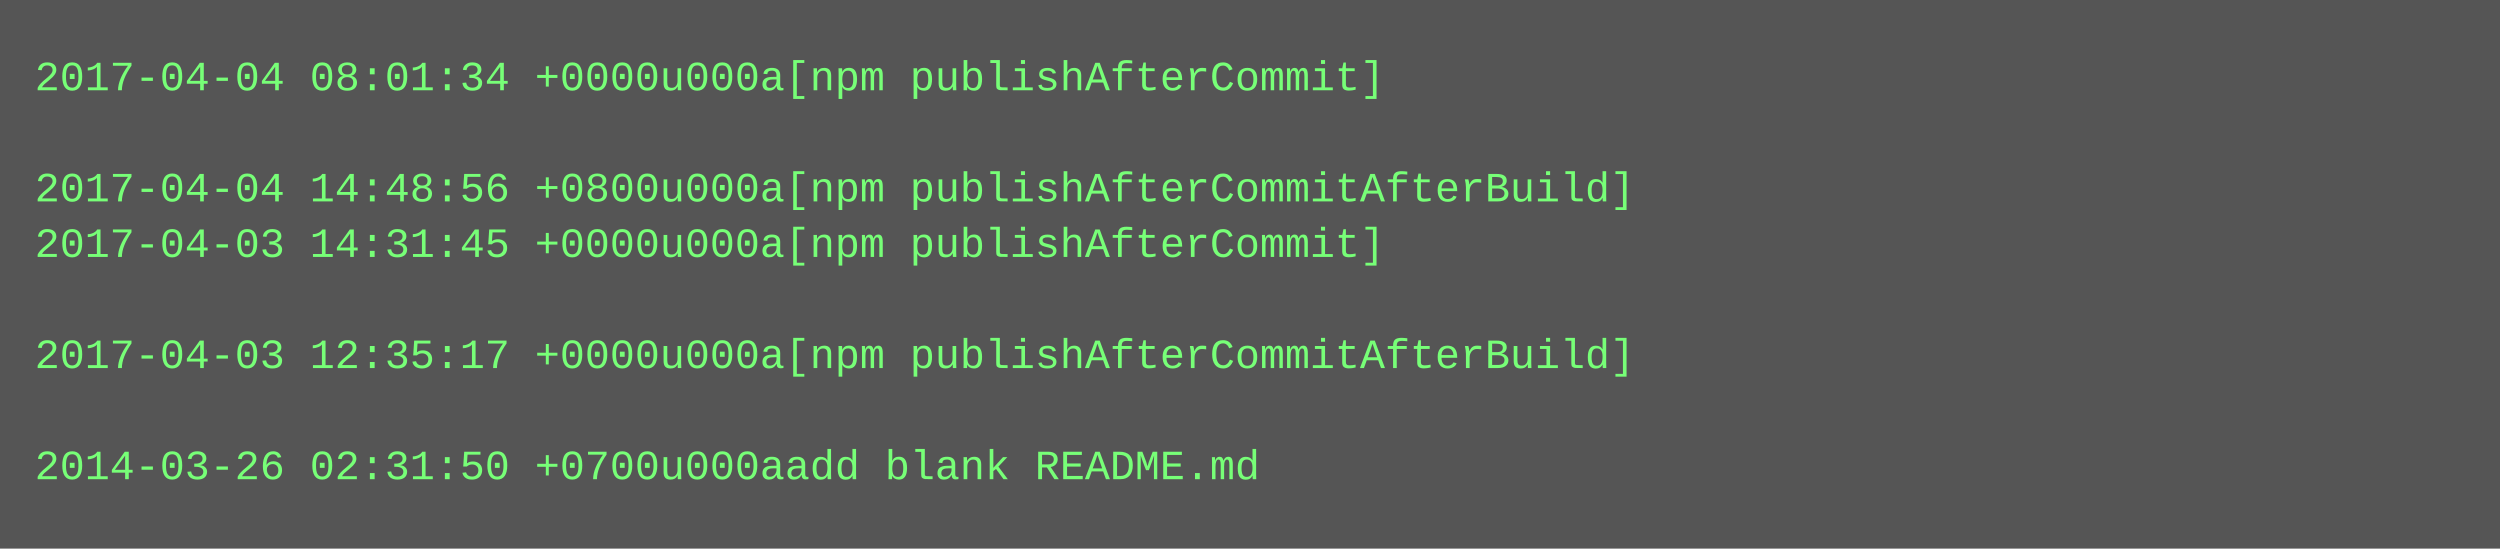
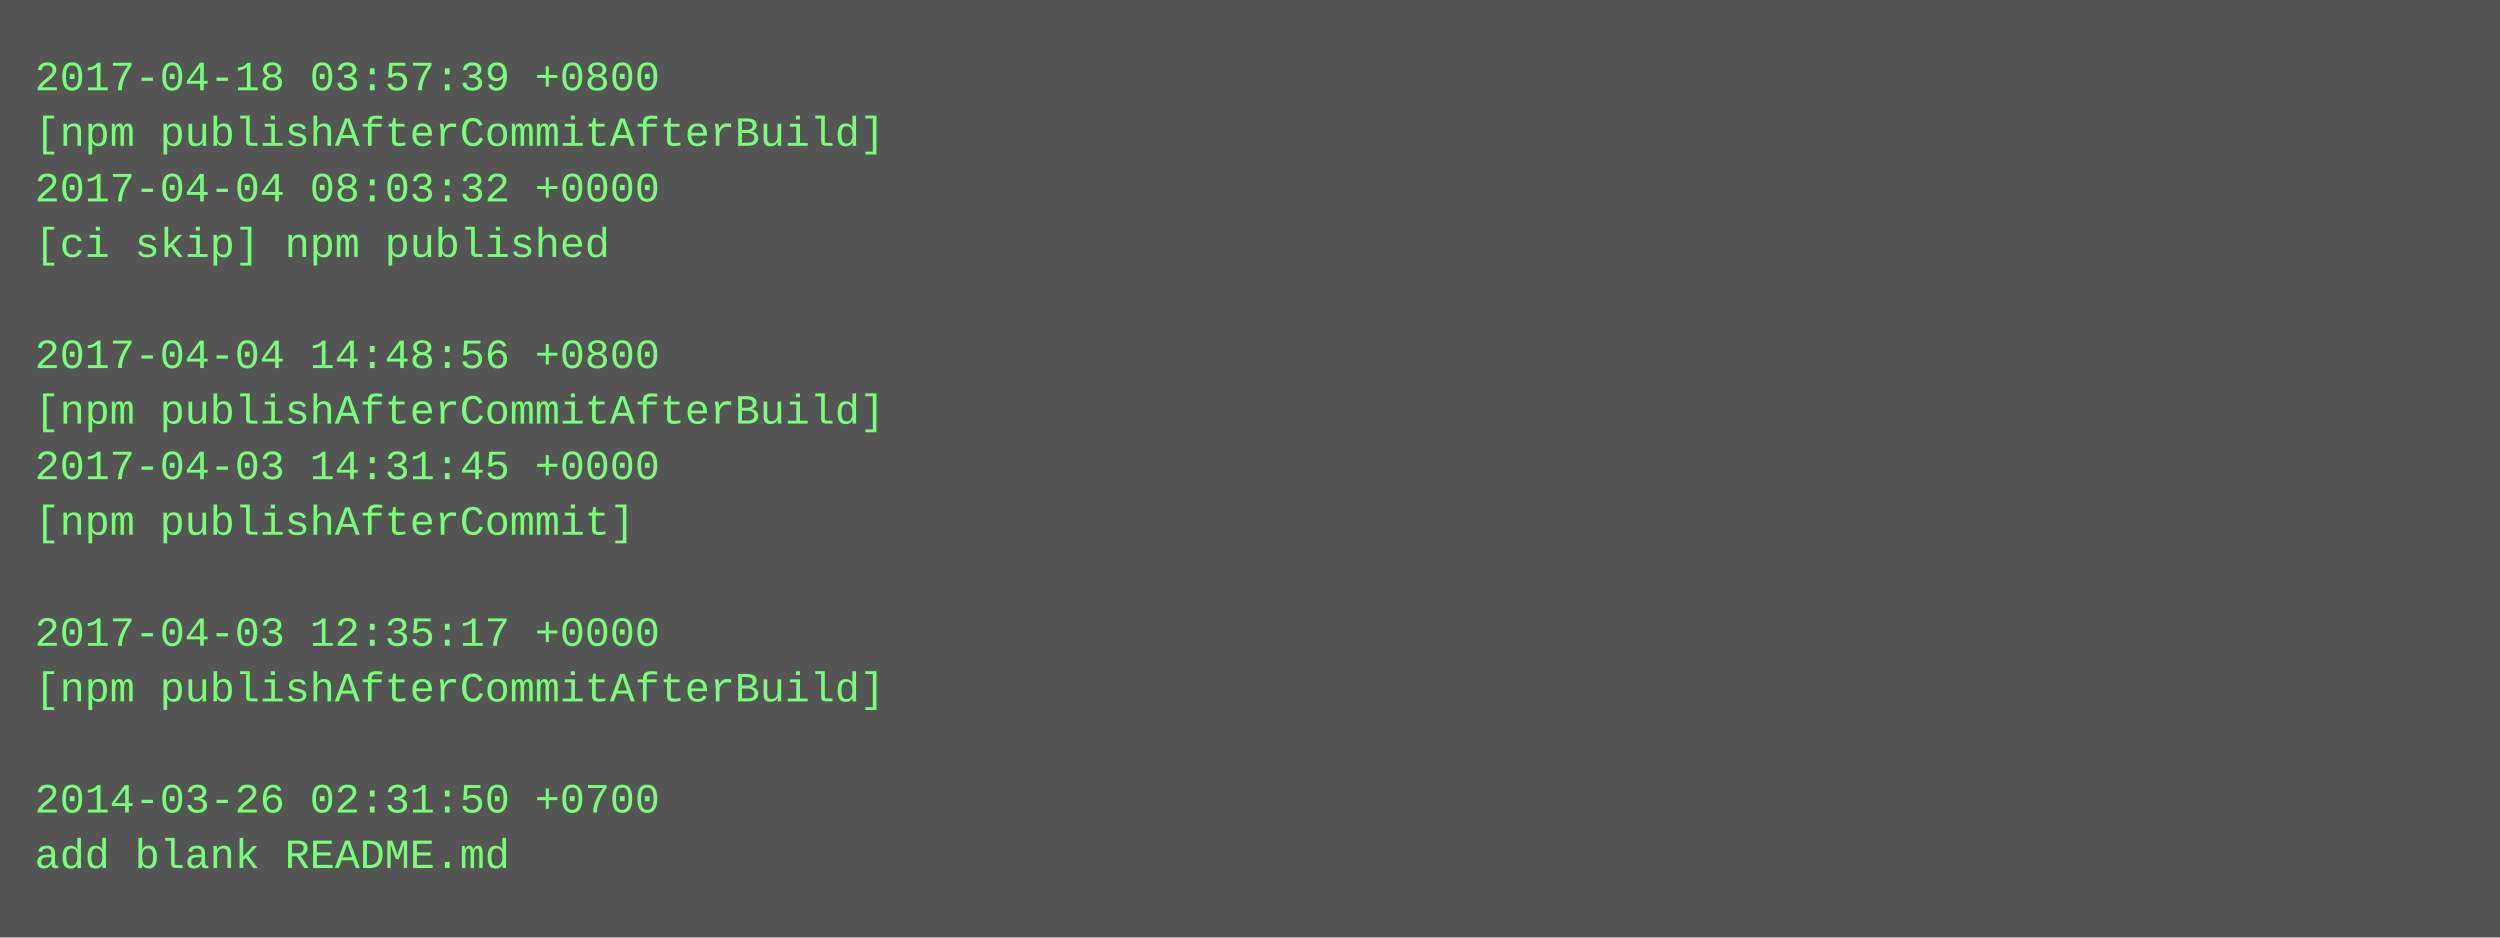
- <svg xmlns="http://www.w3.org/2000/svg" height="158" width="720">
-   <rect height="158" fill="#555" width="720" />
+ <svg xmlns="http://www.w3.org/2000/svg" height="270" width="720">
+   <rect height="270" fill="#555" width="720" />
  <text fill="#7f7" font-family="Courier New" font-size="12" xml:space="preserve">
-     <tspan x="10" y="26">2017-04-04 08:01:34 +0000u000a[npm publishAfterCommit]</tspan>
-     <tspan x="10" y="42" />
-     <tspan x="10" y="58">2017-04-04 14:48:56 +0800u000a[npm publishAfterCommitAfterBuild]</tspan>
-     <tspan x="10" y="74">2017-04-03 14:31:45 +0000u000a[npm publishAfterCommit]</tspan>
+     <tspan x="10" y="26">2017-04-18 03:57:39 +0800</tspan>
+     <tspan x="10" y="42">[npm publishAfterCommitAfterBuild]</tspan>
+     <tspan x="10" y="58">2017-04-04 08:03:32 +0000</tspan>
+     <tspan x="10" y="74">[ci skip] npm published</tspan>
    <tspan x="10" y="90" />
-     <tspan x="10" y="106">2017-04-03 12:35:17 +0000u000a[npm publishAfterCommitAfterBuild]</tspan>
-     <tspan x="10" y="122" />
-     <tspan x="10" y="138">2014-03-26 02:31:50 +0700u000aadd blank README.md</tspan>
+     <tspan x="10" y="106">2017-04-04 14:48:56 +0800</tspan>
+     <tspan x="10" y="122">[npm publishAfterCommitAfterBuild]</tspan>
+     <tspan x="10" y="138">2017-04-03 14:31:45 +0000</tspan>
+     <tspan x="10" y="154">[npm publishAfterCommit]</tspan>
+     <tspan x="10" y="170" />
+     <tspan x="10" y="186">2017-04-03 12:35:17 +0000</tspan>
+     <tspan x="10" y="202">[npm publishAfterCommitAfterBuild]</tspan>
+     <tspan x="10" y="218" />
+     <tspan x="10" y="234">2014-03-26 02:31:50 +0700</tspan>
+     <tspan x="10" y="250">add blank README.md</tspan>
  </text>
</svg>
